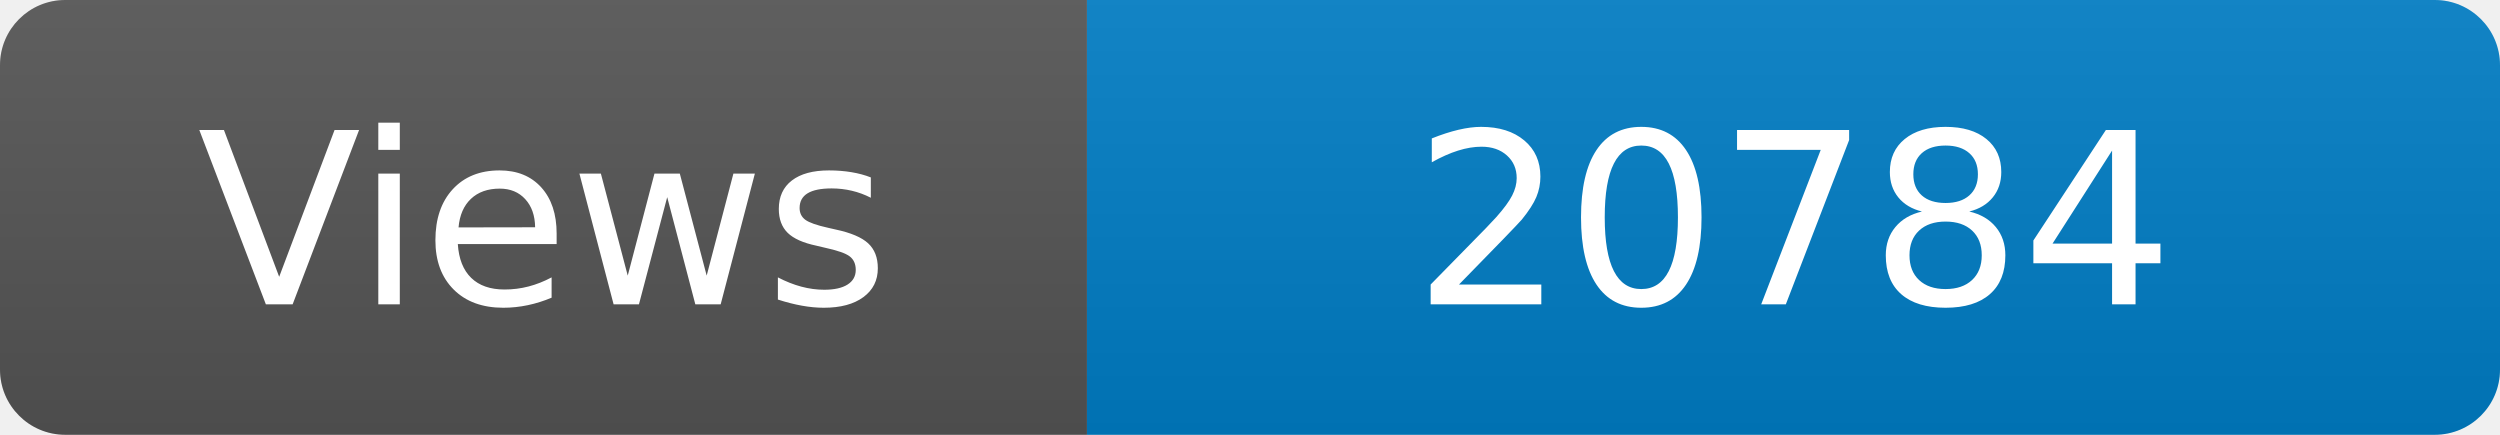
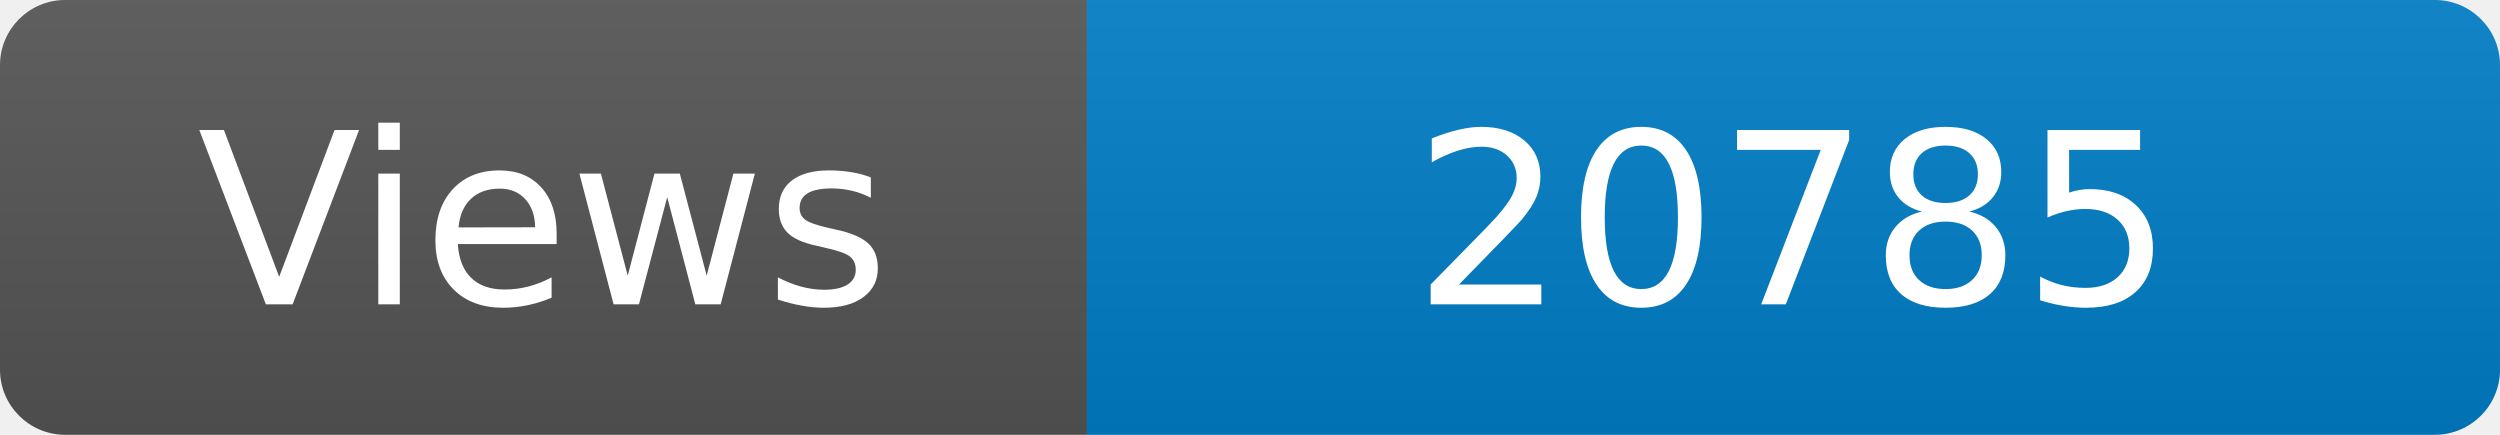
<svg xmlns="http://www.w3.org/2000/svg" width="115" height="20" role="img" aria-label="Maintained?: yes">
  <linearGradient id="s" x2="0" y2="100%">
    <stop offset="0" stop-color="#bbb" stop-opacity=".1" />
    <stop offset="1" stop-opacity=".1" />
  </linearGradient>
  <clipPath id="r">
    <rect width="115" height="20" rx="3" fill="#fff" />
  </clipPath>
  <g clip-path="url(#r)">
    <rect width="50" height="20" fill="#555" />
    <rect x="50" width="160" height="20" fill="#007ec6" />
    <rect width="115" height="20" fill="url(#s)" />
  </g>
  <g fill="#fff" text-anchor="middle" font-family="Verdana,Geneva,DejaVu Sans,sans-serif" font-size="110">
    <text x="250" y="140" transform="scale(.1)" fill="#fff">Views</text>
-     <text x="825" y="140" transform="scale(.1)" fill="#fff">20784</text>
+     <text x="825" y="140" transform="scale(.1)" fill="#fff">20785</text>
  </g>
</svg>
